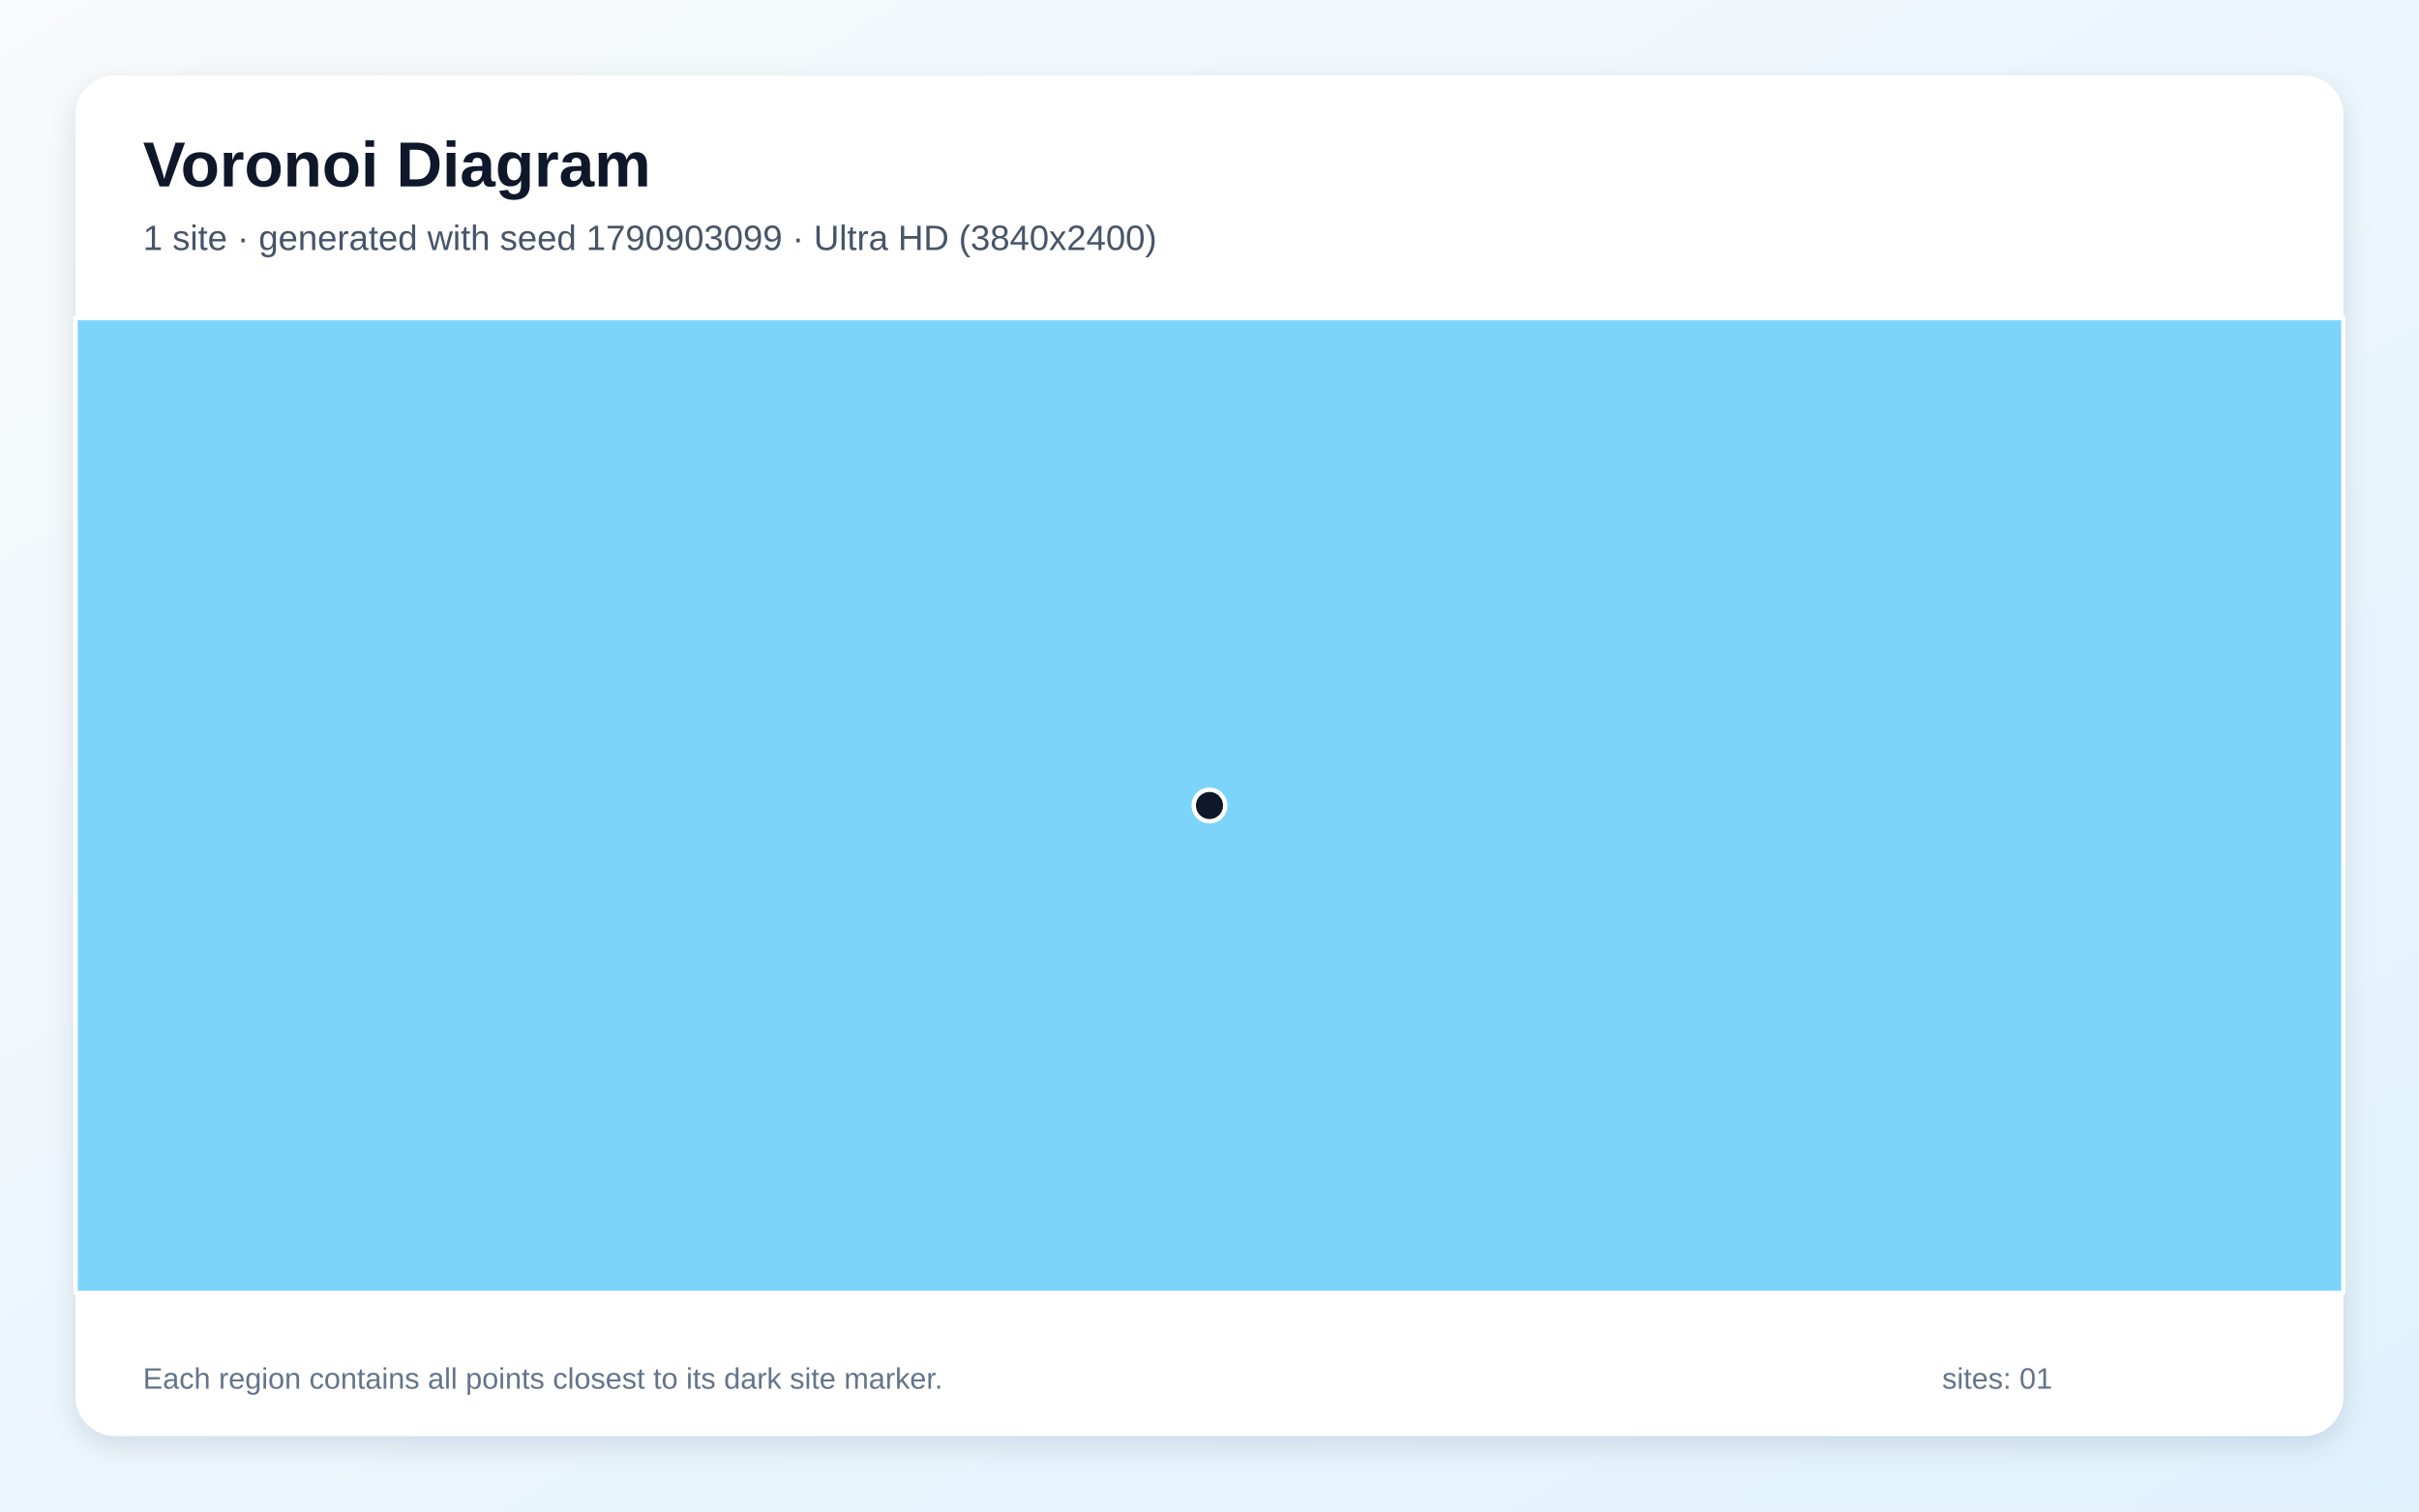
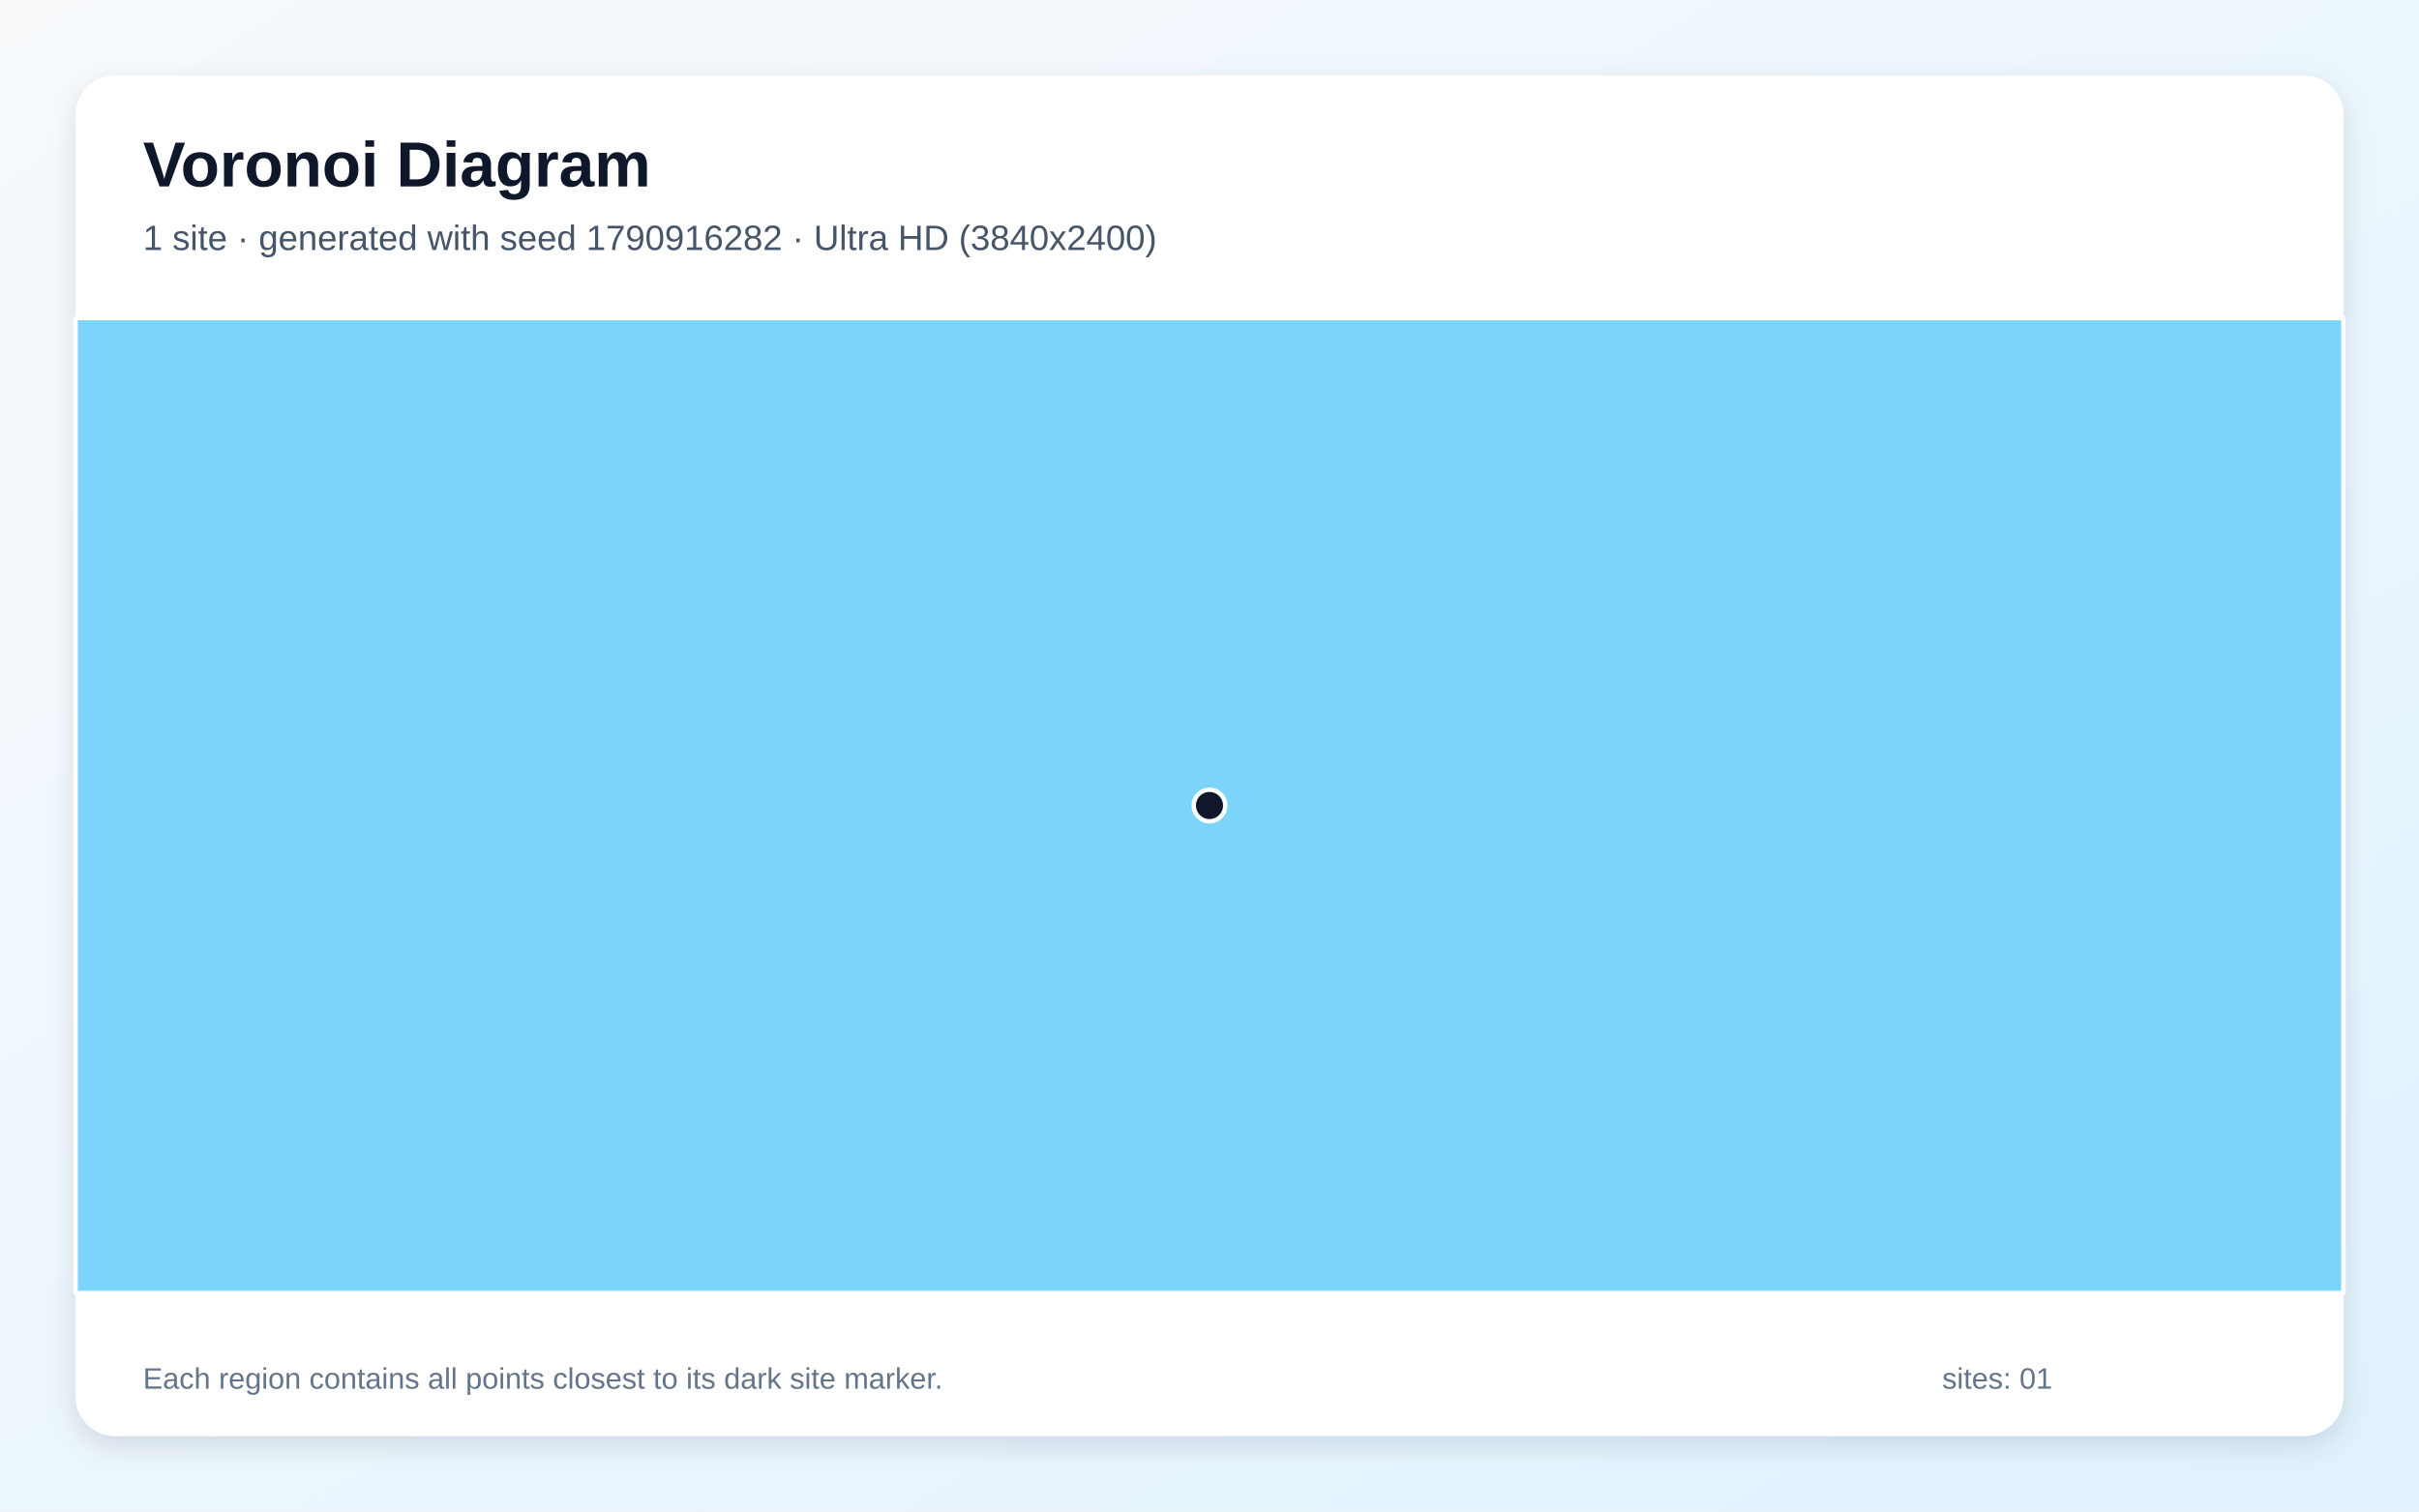
<svg xmlns="http://www.w3.org/2000/svg" width="3840" height="2400" viewBox="0 0 3840 2400" role="img" aria-labelledby="title description">
  <defs>
    <linearGradient id="background" x1="0" y1="0" x2="1" y2="1">
      <stop stop-color="#F8FAFC" />
      <stop offset="1" stop-color="#E0F2FE" />
    </linearGradient>
    <filter id="shadow" x="-5%" y="-5%" width="110%" height="110%">
      <feDropShadow dx="0" dy="15" stdDeviation="22" flood-color="#0F172A" flood-opacity=".12" />
    </filter>
  </defs>
  <rect width="3840" height="2400" fill="url(#background)" />
  <rect x="120" y="120" width="3600" height="2160" rx="63" fill="#FFFFFF" filter="url(#shadow)" />
  <g font-family="Arial, sans-serif">
    <text x="227" y="296" font-size="101" font-weight="700" fill="#0F172A">Voronoi Diagram</text>
-     <text x="227" y="397" font-size="56" fill="#475569">1 site · generated with seed 1790903099 · Ultra HD (3840x2400)</text>
+     <text x="227" y="397" font-size="56" fill="#475569">1 site · generated with seed 1790916282 · Ultra HD (3840x2400)</text>
  </g>
  <g stroke="#FFFFFF" stroke-width="7" stroke-linejoin="round">
    <polygon points="120.0,505.0 3720.0,505.0 3720.0,2053.0 120.0,2053.0" fill="#38BDF8" fill-opacity="0.65" />
  </g>
  <g>
    <circle cx="1920.0" cy="1279.0" r="25" fill="#0F172A" stroke="#FFFFFF" stroke-width="7" />
  </g>
  <g font-family="Arial, sans-serif" font-size="47" fill="#64748B">
    <text x="227" y="2205">Each region contains all points closest to its dark site marker.</text>
    <text x="3083" y="2205">sites: 01</text>
  </g>
</svg>
